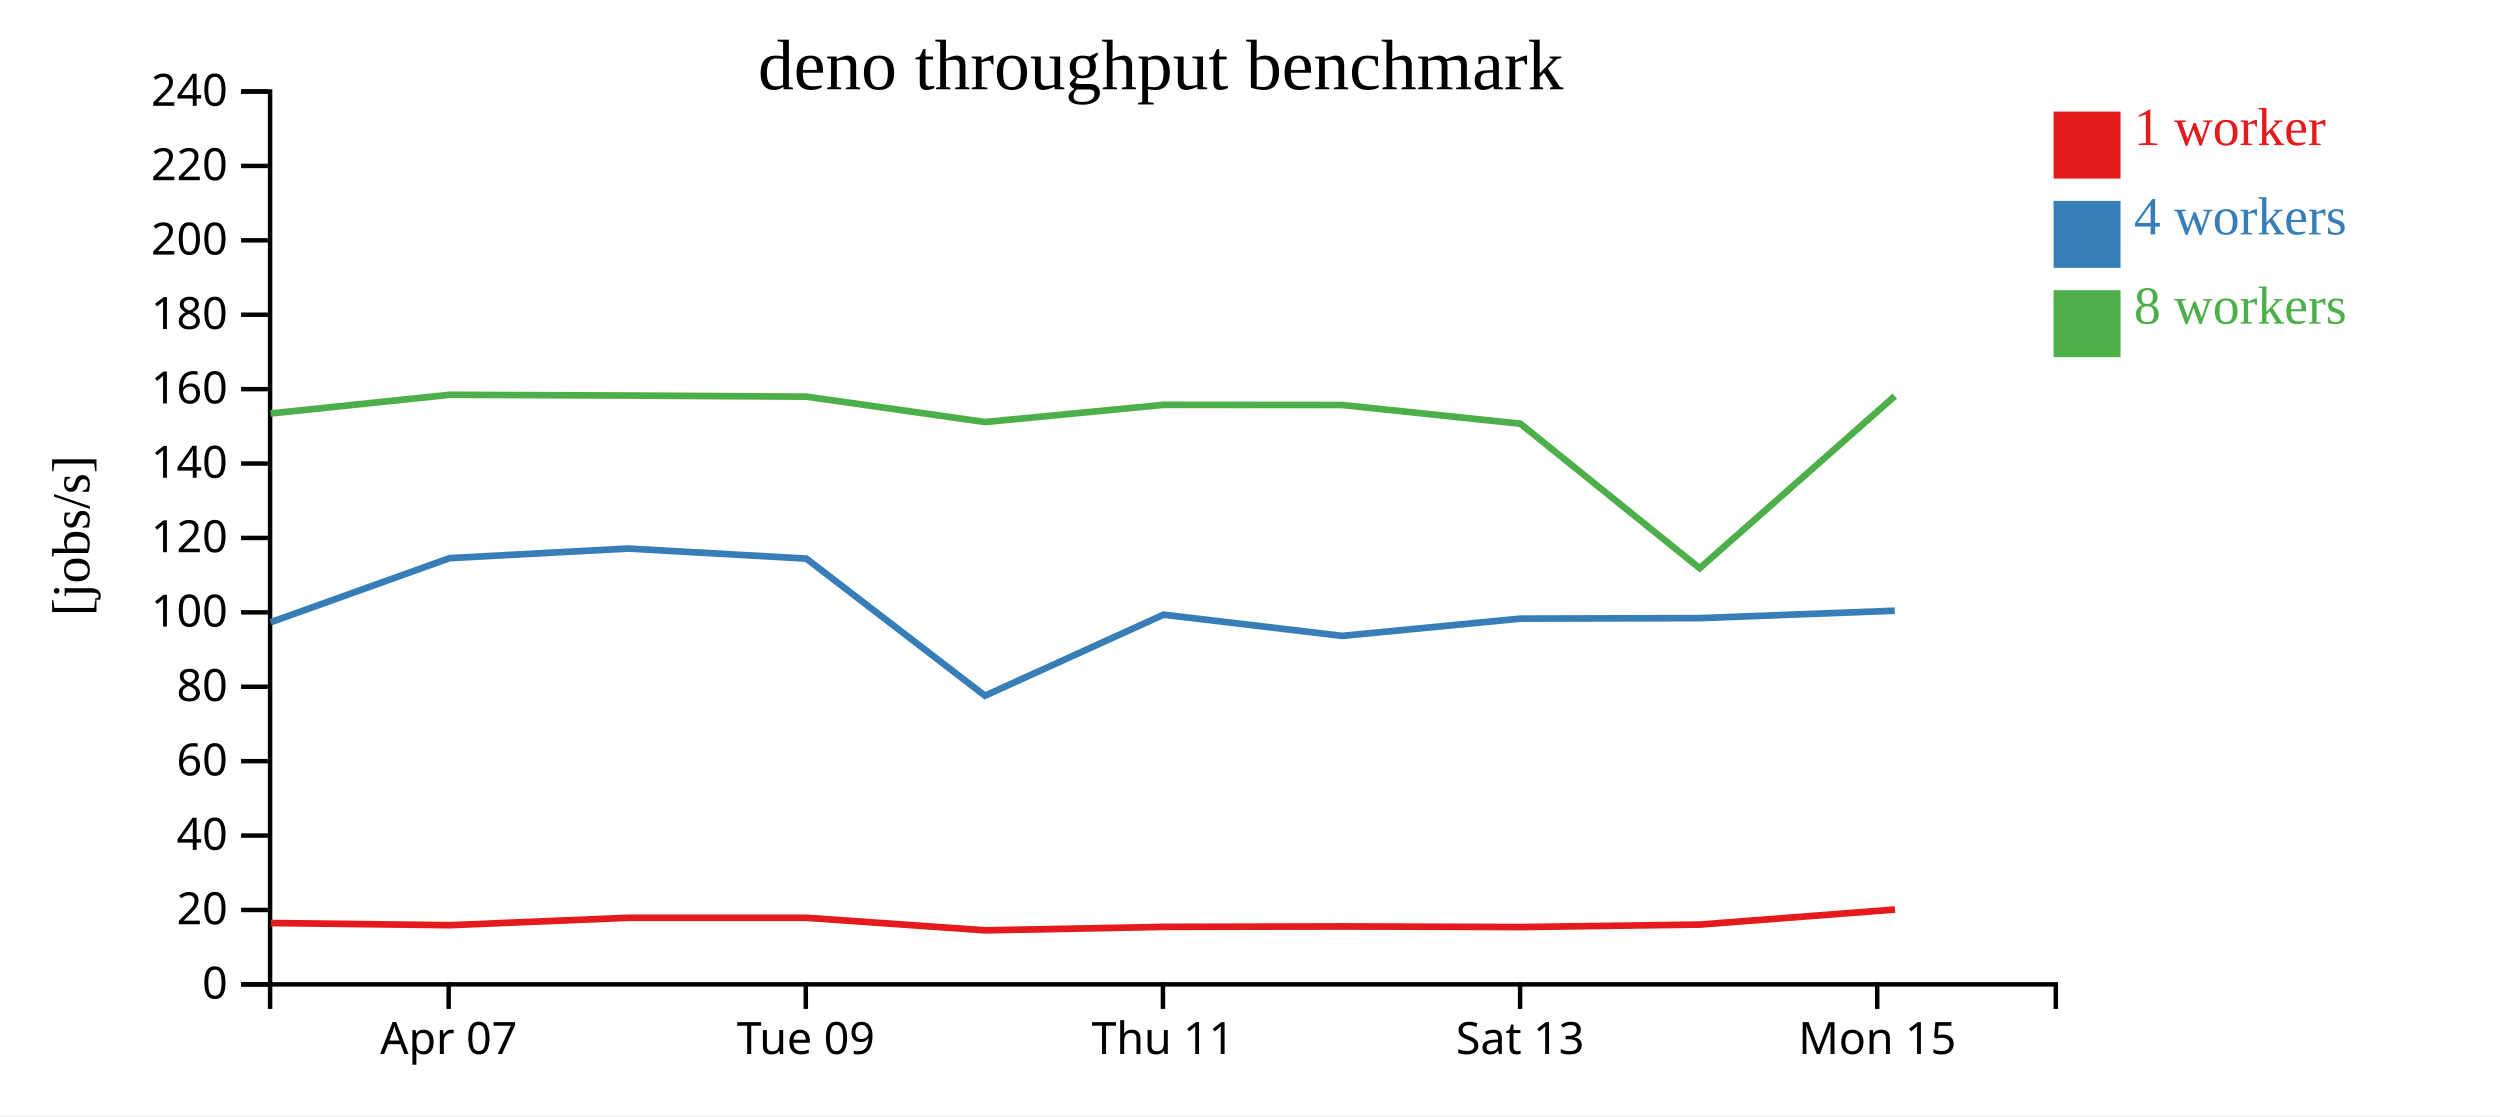
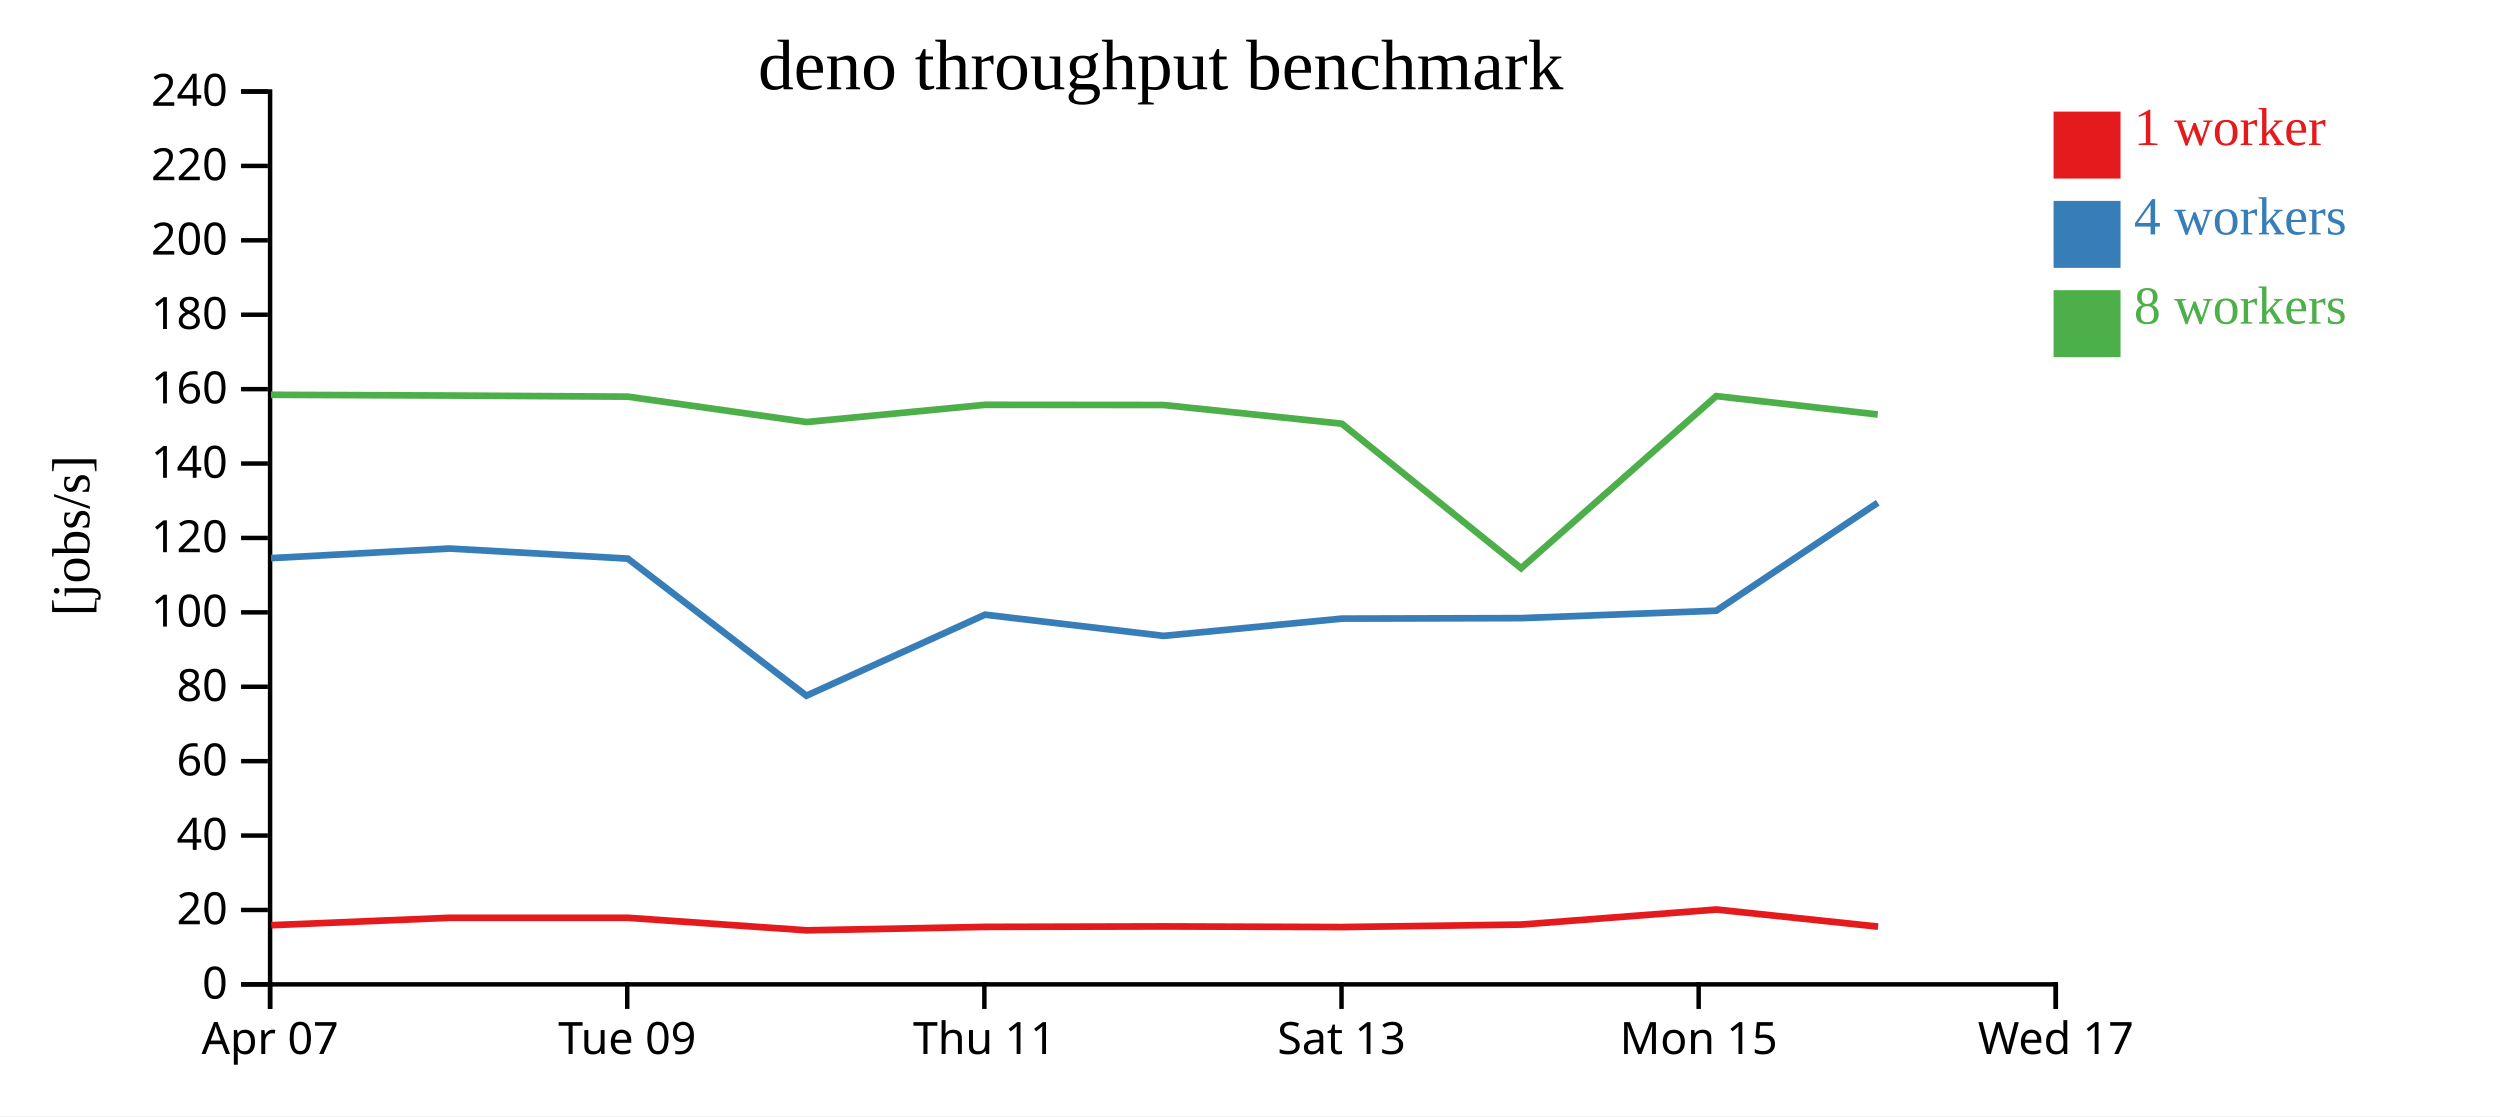
<svg xmlns="http://www.w3.org/2000/svg" width="560" height="250">
  <rect width="100%" height="100%" fill="white" />
  <g transform="translate(60,20)">
    <g transform="translate(0,200)" fill="none" font-size="10" font-family="sans-serif" text-anchor="middle">
      <path class="domain" stroke="currentColor" d="M0.5,6V0.5H400.5V6" />
-       <g class="tick" opacity="1" transform="translate(40.5,0)">
+       <g class="tick" opacity="1" transform="translate(0.5,0)">
        <line stroke="currentColor" y2="6" />
        <text fill="currentColor" y="9" dy="0.71em">Apr 07</text>
      </g>
-       <g class="tick" opacity="1" transform="translate(120.5,0)">
+       <g class="tick" opacity="1" transform="translate(80.5,0)">
        <line stroke="currentColor" y2="6" />
        <text fill="currentColor" y="9" dy="0.71em">Tue 09</text>
      </g>
-       <g class="tick" opacity="1" transform="translate(200.5,0)">
+       <g class="tick" opacity="1" transform="translate(160.5,0)">
        <line stroke="currentColor" y2="6" />
        <text fill="currentColor" y="9" dy="0.71em">Thu 11</text>
      </g>
-       <g class="tick" opacity="1" transform="translate(280.5,0)">
+       <g class="tick" opacity="1" transform="translate(240.5,0)">
        <line stroke="currentColor" y2="6" />
        <text fill="currentColor" y="9" dy="0.71em">Sat 13</text>
      </g>
-       <g class="tick" opacity="1" transform="translate(360.5,0)">
+       <g class="tick" opacity="1" transform="translate(320.5,0)">
        <line stroke="currentColor" y2="6" />
        <text fill="currentColor" y="9" dy="0.71em">Mon 15</text>
+       </g>
+       <g class="tick" opacity="1" transform="translate(400.5,0)">
+         <line stroke="currentColor" y2="6" />
+         <text fill="currentColor" y="9" dy="0.71em">Wed 17</text>
      </g>
    </g>
    <g fill="none" font-size="10" font-family="sans-serif" text-anchor="end">
      <path class="domain" stroke="currentColor" d="M-6,200.5H0.5V0.5H-6" />
      <g class="tick" opacity="1" transform="translate(0,200.5)">
        <line stroke="currentColor" x2="-6" />
        <text fill="currentColor" x="-9" dy="0.32em">0</text>
      </g>
      <g class="tick" opacity="1" transform="translate(0,183.8333)">
        <line stroke="currentColor" x2="-6" />
        <text fill="currentColor" x="-9" dy="0.32em">20</text>
      </g>
      <g class="tick" opacity="1" transform="translate(0,167.1667)">
        <line stroke="currentColor" x2="-6" />
        <text fill="currentColor" x="-9" dy="0.32em">40</text>
      </g>
      <g class="tick" opacity="1" transform="translate(0,150.5)">
        <line stroke="currentColor" x2="-6" />
        <text fill="currentColor" x="-9" dy="0.32em">60</text>
      </g>
      <g class="tick" opacity="1" transform="translate(0,133.8333)">
        <line stroke="currentColor" x2="-6" />
        <text fill="currentColor" x="-9" dy="0.32em">80</text>
      </g>
      <g class="tick" opacity="1" transform="translate(0,117.1667)">
        <line stroke="currentColor" x2="-6" />
        <text fill="currentColor" x="-9" dy="0.32em">100</text>
      </g>
      <g class="tick" opacity="1" transform="translate(0,100.5)">
        <line stroke="currentColor" x2="-6" />
        <text fill="currentColor" x="-9" dy="0.32em">120</text>
      </g>
      <g class="tick" opacity="1" transform="translate(0,83.83333)">
        <line stroke="currentColor" x2="-6" />
        <text fill="currentColor" x="-9" dy="0.32em">140</text>
      </g>
      <g class="tick" opacity="1" transform="translate(0,67.16667)">
        <line stroke="currentColor" x2="-6" />
        <text fill="currentColor" x="-9" dy="0.32em">160</text>
      </g>
      <g class="tick" opacity="1" transform="translate(0,50.5)">
        <line stroke="currentColor" x2="-6" />
        <text fill="currentColor" x="-9" dy="0.32em">180</text>
      </g>
      <g class="tick" opacity="1" transform="translate(0,33.83333)">
        <line stroke="currentColor" x2="-6" />
        <text fill="currentColor" x="-9" dy="0.32em">200</text>
      </g>
      <g class="tick" opacity="1" transform="translate(0,17.16667)">
        <line stroke="currentColor" x2="-6" />
        <text fill="currentColor" x="-9" dy="0.32em">220</text>
      </g>
      <g class="tick" opacity="1" transform="translate(0,0.5)">
        <line stroke="currentColor" x2="-6" />
        <text fill="currentColor" x="-9" dy="0.32em">240</text>
      </g>
    </g>
    <text text-anchor="middle" style="font-size: 12px" transform="rotate(-90)" y="-40" x="-100">[jobs/s]</text>
    <text text-anchor="middle" style="font-size: 16px" y="0" x="200">deno throughput benchmark</text>
-     <path class="line" fill="none" stroke="#e41a1c" stroke-width="1.5" d="M0.681,186.757L40.783,187.243L80.695,185.585L120.686,185.59L160.701,188.395L200.722,187.624L240.726,187.52L280.641,187.662L320.822,187.101L364.476,183.735" />
-     <path class="line" fill="none" stroke="#377eb8" stroke-width="1.5" d="M0.615,119.391L40.704,105.022L80.65,102.875L120.627,105.131L160.634,135.838L200.631,117.687L240.627,122.437L280.562,118.572L320.719,118.461L364.438,116.8" />
-     <path class="line" fill="none" stroke="#4daf4a" stroke-width="1.5" d="M0.606,72.618L40.702,68.435L80.638,68.601L120.613,68.849L160.644,74.536L200.641,70.681L240.621,70.721L280.566,74.912L320.719,107.284L364.431,68.725" />
+     <path class="line" fill="none" stroke="#e41a1c" stroke-width="1.5" d="M0.783,187.243L40.695,185.585L80.686,185.59L120.701,188.395L160.722,187.624L200.726,187.52L240.641,187.662L280.822,187.101L324.476,183.735L360.69,187.565" />
+     <path class="line" fill="none" stroke="#377eb8" stroke-width="1.5" d="M0.704,105.022L40.65,102.875L80.627,105.131L120.634,135.838L160.631,117.687L200.627,122.437L240.562,118.572L280.719,118.461L324.438,116.8L360.613,92.612" />
+     <path class="line" fill="none" stroke="#4daf4a" stroke-width="1.5" d="M0.702,68.435L40.638,68.601L80.613,68.849L120.644,74.536L160.641,70.681L200.621,70.721L240.566,74.912L280.719,107.284L324.431,68.725L360.618,72.851" />
    <rect class="dot" x="400" y="5" width="15" height="15" style="fill: #e41a1c;" />
    <rect class="dot" x="400" y="25" width="15" height="15" style="fill: #377eb8;" />
    <rect class="dot" x="400" y="45" width="15" height="15" style="fill: #4daf4a;" />
    <text class="label" x="418" y="12.5" style="fill: #e41a1c; alignment-baseline: middle;" text-anchor="left">1 worker</text>
    <text class="label" x="418" y="32.5" style="fill: #377eb8; alignment-baseline: middle;" text-anchor="left">4 workers</text>
    <text class="label" x="418" y="52.5" style="fill: #4daf4a; alignment-baseline: middle;" text-anchor="left">8 workers</text>
  </g>
</svg>
